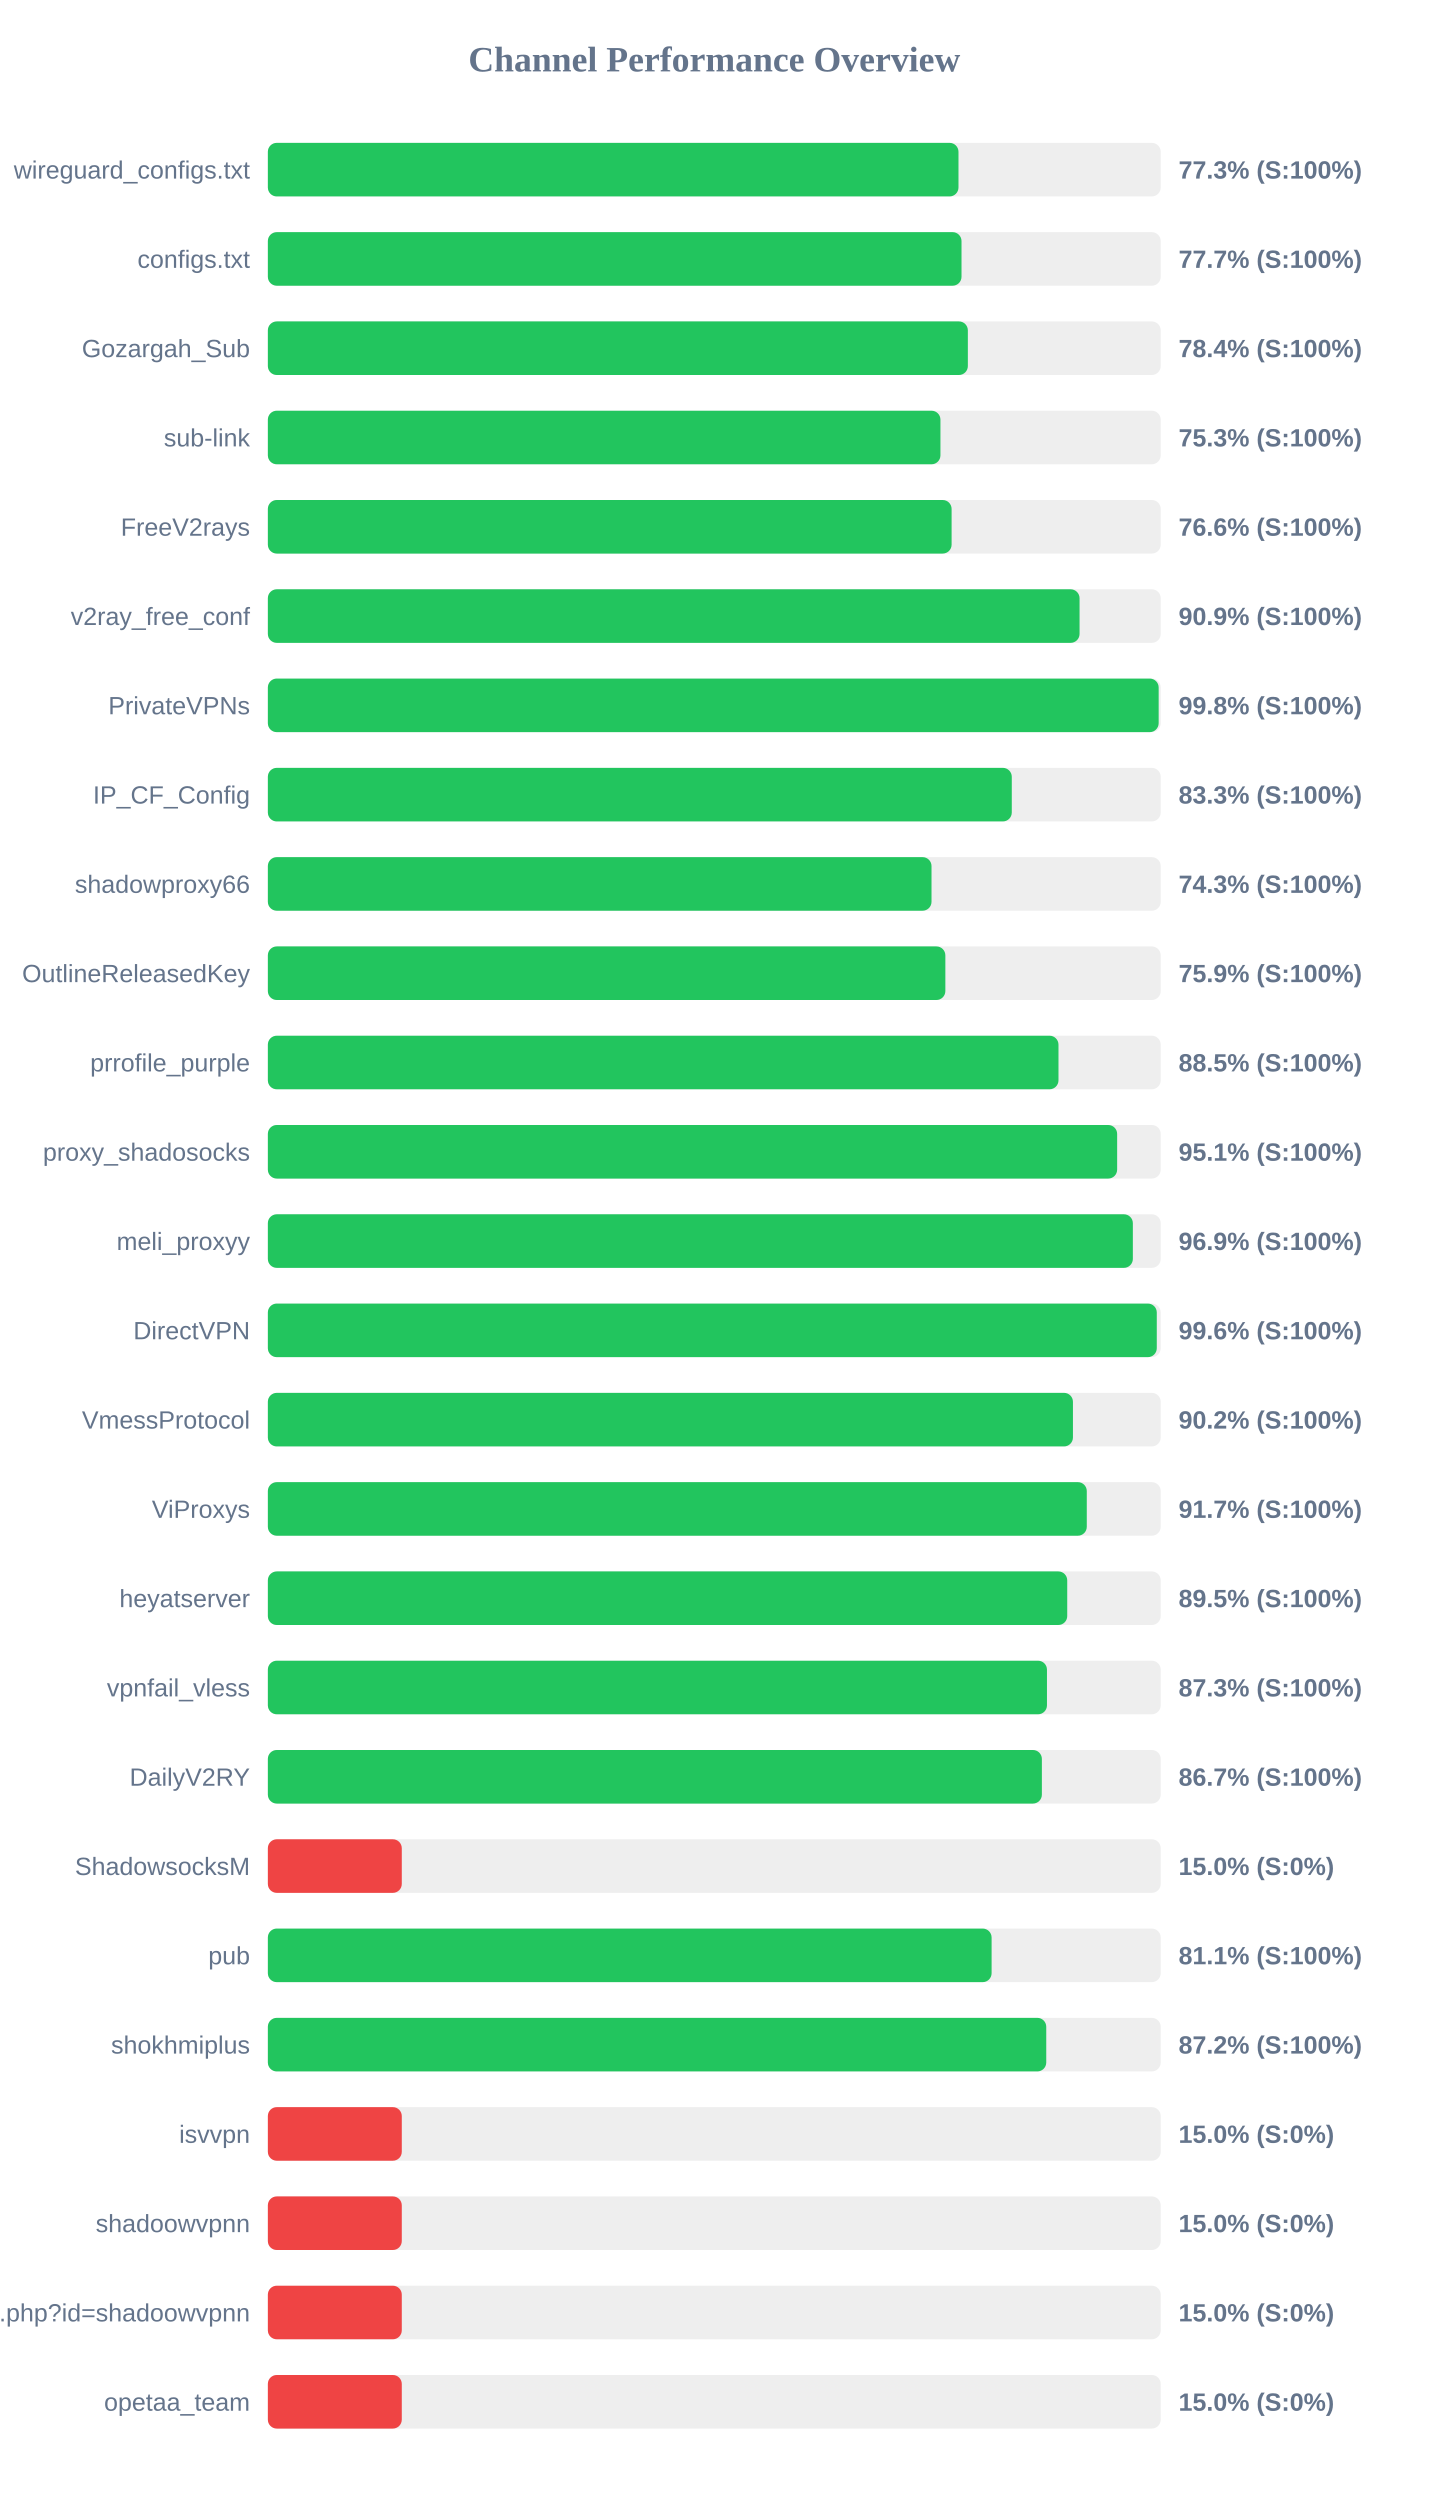
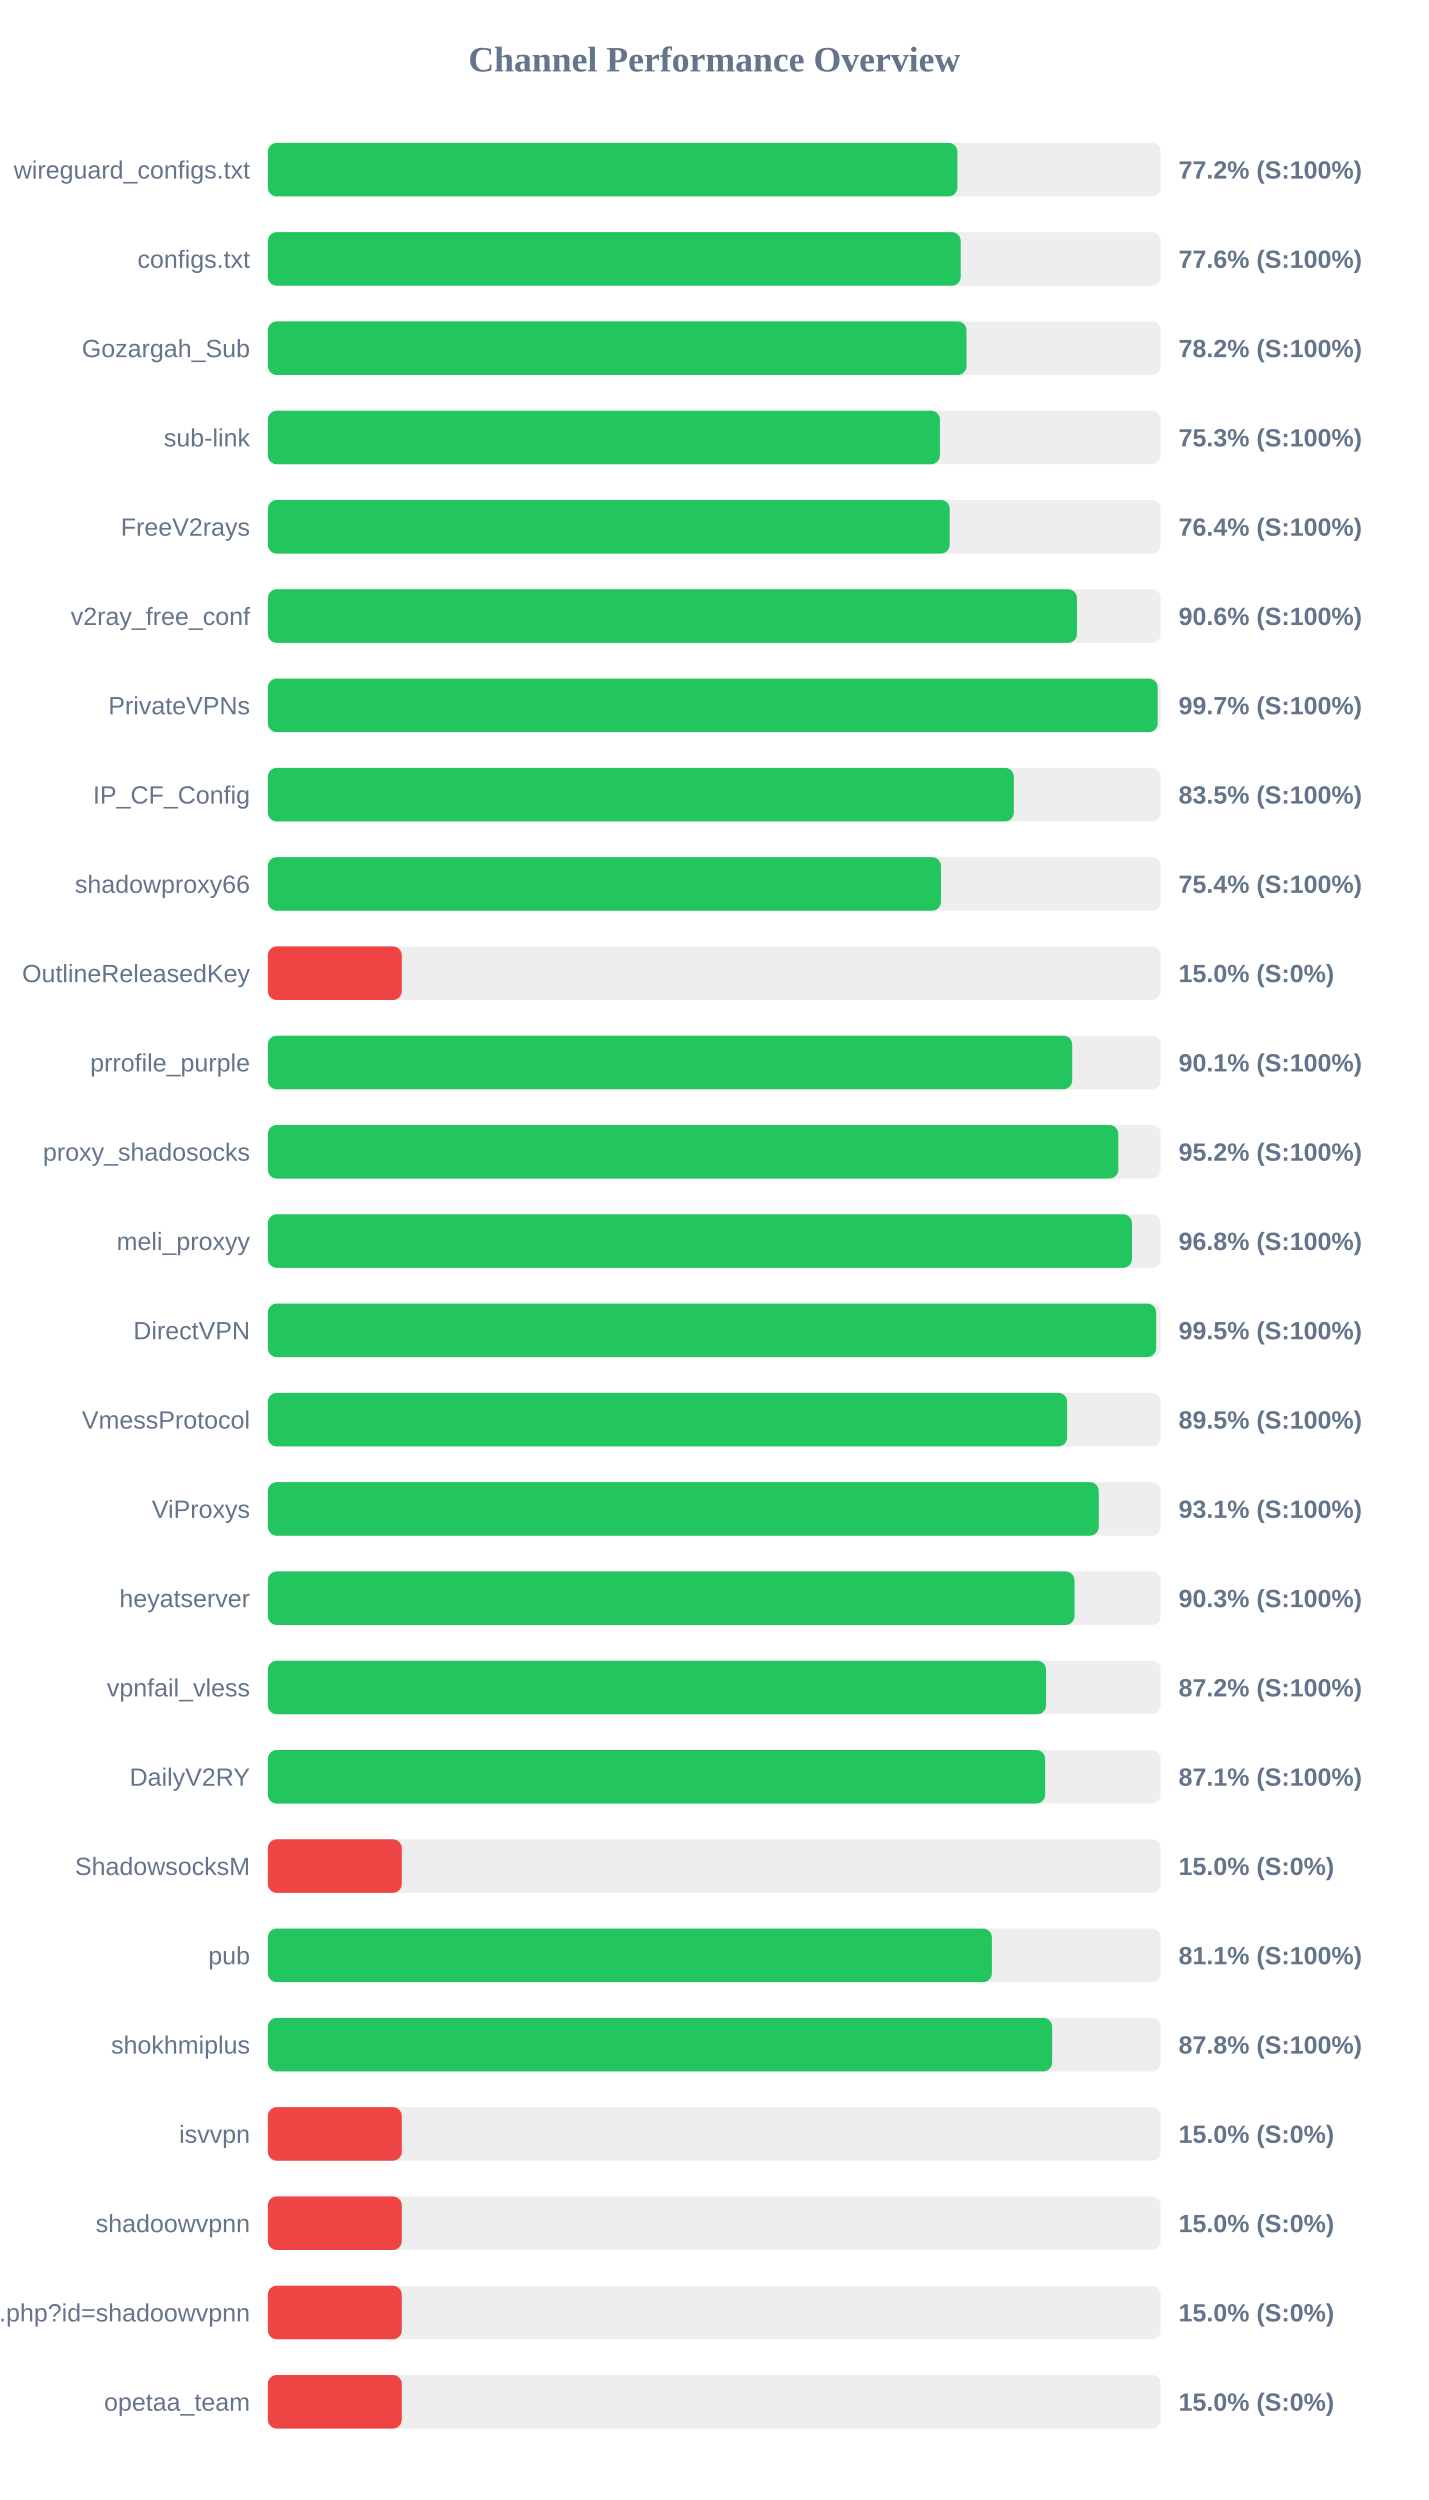
<svg xmlns="http://www.w3.org/2000/svg" width="800" height="1400" version="1.1">
  <style>
        .row { font: 14px Arial; fill: #64748b; }
        .score { font: bold 14px Arial; fill: #64748b; }
    </style>
  <text x="400" y="40" text-anchor="middle" font-size="20px" font-weight="bold" fill="#64748b">Channel Performance Overview</text>
  <rect x="150" y="80" width="500" height="30" fill="#eee" rx="5" />
-   <rect x="150" y="80" width="386.75" height="30" fill="#22c55e" rx="5" />
+   <rect x="150" y="80" width="386.15" height="30" fill="#22c55e" rx="5" />
  <text x="140" y="100" text-anchor="end" class="row">wireguard_configs.txt</text>
-   <text x="660" y="100" text-anchor="start" class="score">77.3% (S:100%)</text>
+   <text x="660" y="100" text-anchor="start" class="score">77.2% (S:100%)</text>
  <rect x="150" y="130" width="500" height="30" fill="#eee" rx="5" />
-   <rect x="150" y="130" width="388.45" height="30" fill="#22c55e" rx="5" />
+   <rect x="150" y="130" width="388.0" height="30" fill="#22c55e" rx="5" />
  <text x="140" y="150" text-anchor="end" class="row">configs.txt</text>
-   <text x="660" y="150" text-anchor="start" class="score">77.7% (S:100%)</text>
+   <text x="660" y="150" text-anchor="start" class="score">77.6% (S:100%)</text>
  <rect x="150" y="180" width="500" height="30" fill="#eee" rx="5" />
-   <rect x="150" y="180" width="392.0" height="30" fill="#22c55e" rx="5" />
+   <rect x="150" y="180" width="391.25" height="30" fill="#22c55e" rx="5" />
  <text x="140" y="200" text-anchor="end" class="row">Gozargah_Sub</text>
-   <text x="660" y="200" text-anchor="start" class="score">78.4% (S:100%)</text>
+   <text x="660" y="200" text-anchor="start" class="score">78.2% (S:100%)</text>
  <rect x="150" y="230" width="500" height="30" fill="#eee" rx="5" />
-   <rect x="150" y="230" width="376.65" height="30" fill="#22c55e" rx="5" />
+   <rect x="150" y="230" width="376.35" height="30" fill="#22c55e" rx="5" />
  <text x="140" y="250" text-anchor="end" class="row">sub-link</text>
  <text x="660" y="250" text-anchor="start" class="score">75.3% (S:100%)</text>
  <rect x="150" y="280" width="500" height="30" fill="#eee" rx="5" />
-   <rect x="150" y="280" width="382.9" height="30" fill="#22c55e" rx="5" />
+   <rect x="150" y="280" width="381.85" height="30" fill="#22c55e" rx="5" />
  <text x="140" y="300" text-anchor="end" class="row">FreeV2rays</text>
-   <text x="660" y="300" text-anchor="start" class="score">76.6% (S:100%)</text>
+   <text x="660" y="300" text-anchor="start" class="score">76.4% (S:100%)</text>
  <rect x="150" y="330" width="500" height="30" fill="#eee" rx="5" />
-   <rect x="150" y="330" width="454.55" height="30" fill="#22c55e" rx="5" />
+   <rect x="150" y="330" width="453.1" height="30" fill="#22c55e" rx="5" />
  <text x="140" y="350" text-anchor="end" class="row">v2ray_free_conf</text>
-   <text x="660" y="350" text-anchor="start" class="score">90.9% (S:100%)</text>
+   <text x="660" y="350" text-anchor="start" class="score">90.6% (S:100%)</text>
  <rect x="150" y="380" width="500" height="30" fill="#eee" rx="5" />
-   <rect x="150" y="380" width="498.85" height="30" fill="#22c55e" rx="5" />
+   <rect x="150" y="380" width="498.3" height="30" fill="#22c55e" rx="5" />
  <text x="140" y="400" text-anchor="end" class="row">PrivateVPNs</text>
-   <text x="660" y="400" text-anchor="start" class="score">99.8% (S:100%)</text>
+   <text x="660" y="400" text-anchor="start" class="score">99.7% (S:100%)</text>
  <rect x="150" y="430" width="500" height="30" fill="#eee" rx="5" />
-   <rect x="150" y="430" width="416.6" height="30" fill="#22c55e" rx="5" />
+   <rect x="150" y="430" width="417.75" height="30" fill="#22c55e" rx="5" />
  <text x="140" y="450" text-anchor="end" class="row">IP_CF_Config</text>
-   <text x="660" y="450" text-anchor="start" class="score">83.3% (S:100%)</text>
+   <text x="660" y="450" text-anchor="start" class="score">83.5% (S:100%)</text>
  <rect x="150" y="480" width="500" height="30" fill="#eee" rx="5" />
-   <rect x="150" y="480" width="371.65" height="30" fill="#22c55e" rx="5" />
+   <rect x="150" y="480" width="376.95" height="30" fill="#22c55e" rx="5" />
  <text x="140" y="500" text-anchor="end" class="row">shadowproxy66</text>
-   <text x="660" y="500" text-anchor="start" class="score">74.3% (S:100%)</text>
+   <text x="660" y="500" text-anchor="start" class="score">75.4% (S:100%)</text>
  <rect x="150" y="530" width="500" height="30" fill="#eee" rx="5" />
-   <rect x="150" y="530" width="379.4" height="30" fill="#22c55e" rx="5" />
+   <rect x="150" y="530" width="75.0" height="30" fill="#ef4444" rx="5" />
  <text x="140" y="550" text-anchor="end" class="row">OutlineReleasedKey</text>
-   <text x="660" y="550" text-anchor="start" class="score">75.9% (S:100%)</text>
+   <text x="660" y="550" text-anchor="start" class="score">15.0% (S:0%)</text>
  <rect x="150" y="580" width="500" height="30" fill="#eee" rx="5" />
-   <rect x="150" y="580" width="442.75" height="30" fill="#22c55e" rx="5" />
+   <rect x="150" y="580" width="450.45" height="30" fill="#22c55e" rx="5" />
  <text x="140" y="600" text-anchor="end" class="row">prrofile_purple</text>
-   <text x="660" y="600" text-anchor="start" class="score">88.5% (S:100%)</text>
+   <text x="660" y="600" text-anchor="start" class="score">90.1% (S:100%)</text>
  <rect x="150" y="630" width="500" height="30" fill="#eee" rx="5" />
-   <rect x="150" y="630" width="475.6" height="30" fill="#22c55e" rx="5" />
+   <rect x="150" y="630" width="476.25" height="30" fill="#22c55e" rx="5" />
  <text x="140" y="650" text-anchor="end" class="row">proxy_shadosocks</text>
-   <text x="660" y="650" text-anchor="start" class="score">95.1% (S:100%)</text>
+   <text x="660" y="650" text-anchor="start" class="score">95.2% (S:100%)</text>
  <rect x="150" y="680" width="500" height="30" fill="#eee" rx="5" />
-   <rect x="150" y="680" width="484.4" height="30" fill="#22c55e" rx="5" />
+   <rect x="150" y="680" width="483.9" height="30" fill="#22c55e" rx="5" />
  <text x="140" y="700" text-anchor="end" class="row">meli_proxyy</text>
-   <text x="660" y="700" text-anchor="start" class="score">96.9% (S:100%)</text>
+   <text x="660" y="700" text-anchor="start" class="score">96.8% (S:100%)</text>
  <rect x="150" y="730" width="500" height="30" fill="#eee" rx="5" />
-   <rect x="150" y="730" width="497.8" height="30" fill="#22c55e" rx="5" />
+   <rect x="150" y="730" width="497.45" height="30" fill="#22c55e" rx="5" />
  <text x="140" y="750" text-anchor="end" class="row">DirectVPN</text>
-   <text x="660" y="750" text-anchor="start" class="score">99.6% (S:100%)</text>
+   <text x="660" y="750" text-anchor="start" class="score">99.5% (S:100%)</text>
  <rect x="150" y="780" width="500" height="30" fill="#eee" rx="5" />
-   <rect x="150" y="780" width="450.85" height="30" fill="#22c55e" rx="5" />
+   <rect x="150" y="780" width="447.6" height="30" fill="#22c55e" rx="5" />
  <text x="140" y="800" text-anchor="end" class="row">VmessProtocol</text>
-   <text x="660" y="800" text-anchor="start" class="score">90.2% (S:100%)</text>
+   <text x="660" y="800" text-anchor="start" class="score">89.5% (S:100%)</text>
  <rect x="150" y="830" width="500" height="30" fill="#eee" rx="5" />
-   <rect x="150" y="830" width="458.6" height="30" fill="#22c55e" rx="5" />
+   <rect x="150" y="830" width="465.3" height="30" fill="#22c55e" rx="5" />
  <text x="140" y="850" text-anchor="end" class="row">ViProxys</text>
-   <text x="660" y="850" text-anchor="start" class="score">91.7% (S:100%)</text>
+   <text x="660" y="850" text-anchor="start" class="score">93.1% (S:100%)</text>
  <rect x="150" y="880" width="500" height="30" fill="#eee" rx="5" />
-   <rect x="150" y="880" width="447.65" height="30" fill="#22c55e" rx="5" />
+   <rect x="150" y="880" width="451.7" height="30" fill="#22c55e" rx="5" />
  <text x="140" y="900" text-anchor="end" class="row">heyatserver</text>
-   <text x="660" y="900" text-anchor="start" class="score">89.5% (S:100%)</text>
+   <text x="660" y="900" text-anchor="start" class="score">90.3% (S:100%)</text>
  <rect x="150" y="930" width="500" height="30" fill="#eee" rx="5" />
-   <rect x="150" y="930" width="436.3" height="30" fill="#22c55e" rx="5" />
+   <rect x="150" y="930" width="435.8" height="30" fill="#22c55e" rx="5" />
  <text x="140" y="950" text-anchor="end" class="row">vpnfail_vless</text>
-   <text x="660" y="950" text-anchor="start" class="score">87.3% (S:100%)</text>
+   <text x="660" y="950" text-anchor="start" class="score">87.2% (S:100%)</text>
  <rect x="150" y="980" width="500" height="30" fill="#eee" rx="5" />
-   <rect x="150" y="980" width="433.45" height="30" fill="#22c55e" rx="5" />
+   <rect x="150" y="980" width="435.3" height="30" fill="#22c55e" rx="5" />
  <text x="140" y="1000" text-anchor="end" class="row">DailyV2RY</text>
-   <text x="660" y="1000" text-anchor="start" class="score">86.7% (S:100%)</text>
+   <text x="660" y="1000" text-anchor="start" class="score">87.1% (S:100%)</text>
  <rect x="150" y="1030" width="500" height="30" fill="#eee" rx="5" />
  <rect x="150" y="1030" width="75.0" height="30" fill="#ef4444" rx="5" />
  <text x="140" y="1050" text-anchor="end" class="row">ShadowsocksM</text>
  <text x="660" y="1050" text-anchor="start" class="score">15.0% (S:0%)</text>
  <rect x="150" y="1080" width="500" height="30" fill="#eee" rx="5" />
-   <rect x="150" y="1080" width="405.3" height="30" fill="#22c55e" rx="5" />
+   <rect x="150" y="1080" width="405.45" height="30" fill="#22c55e" rx="5" />
  <text x="140" y="1100" text-anchor="end" class="row">pub</text>
  <text x="660" y="1100" text-anchor="start" class="score">81.1% (S:100%)</text>
  <rect x="150" y="1130" width="500" height="30" fill="#eee" rx="5" />
-   <rect x="150" y="1130" width="435.9" height="30" fill="#22c55e" rx="5" />
+   <rect x="150" y="1130" width="439.2" height="30" fill="#22c55e" rx="5" />
  <text x="140" y="1150" text-anchor="end" class="row">shokhmiplus</text>
-   <text x="660" y="1150" text-anchor="start" class="score">87.2% (S:100%)</text>
+   <text x="660" y="1150" text-anchor="start" class="score">87.8% (S:100%)</text>
  <rect x="150" y="1180" width="500" height="30" fill="#eee" rx="5" />
  <rect x="150" y="1180" width="75.0" height="30" fill="#ef4444" rx="5" />
  <text x="140" y="1200" text-anchor="end" class="row">isvvpn</text>
  <text x="660" y="1200" text-anchor="start" class="score">15.0% (S:0%)</text>
  <rect x="150" y="1230" width="500" height="30" fill="#eee" rx="5" />
  <rect x="150" y="1230" width="75.0" height="30" fill="#ef4444" rx="5" />
  <text x="140" y="1250" text-anchor="end" class="row">shadoowvpnn</text>
  <text x="660" y="1250" text-anchor="start" class="score">15.0% (S:0%)</text>
  <rect x="150" y="1280" width="500" height="30" fill="#eee" rx="5" />
  <rect x="150" y="1280" width="75.0" height="30" fill="#ef4444" rx="5" />
  <text x="140" y="1300" text-anchor="end" class="row">api.php?id=shadoowvpnn</text>
  <text x="660" y="1300" text-anchor="start" class="score">15.0% (S:0%)</text>
  <rect x="150" y="1330" width="500" height="30" fill="#eee" rx="5" />
  <rect x="150" y="1330" width="75.0" height="30" fill="#ef4444" rx="5" />
  <text x="140" y="1350" text-anchor="end" class="row">opetaa_team</text>
  <text x="660" y="1350" text-anchor="start" class="score">15.0% (S:0%)</text>
</svg>
